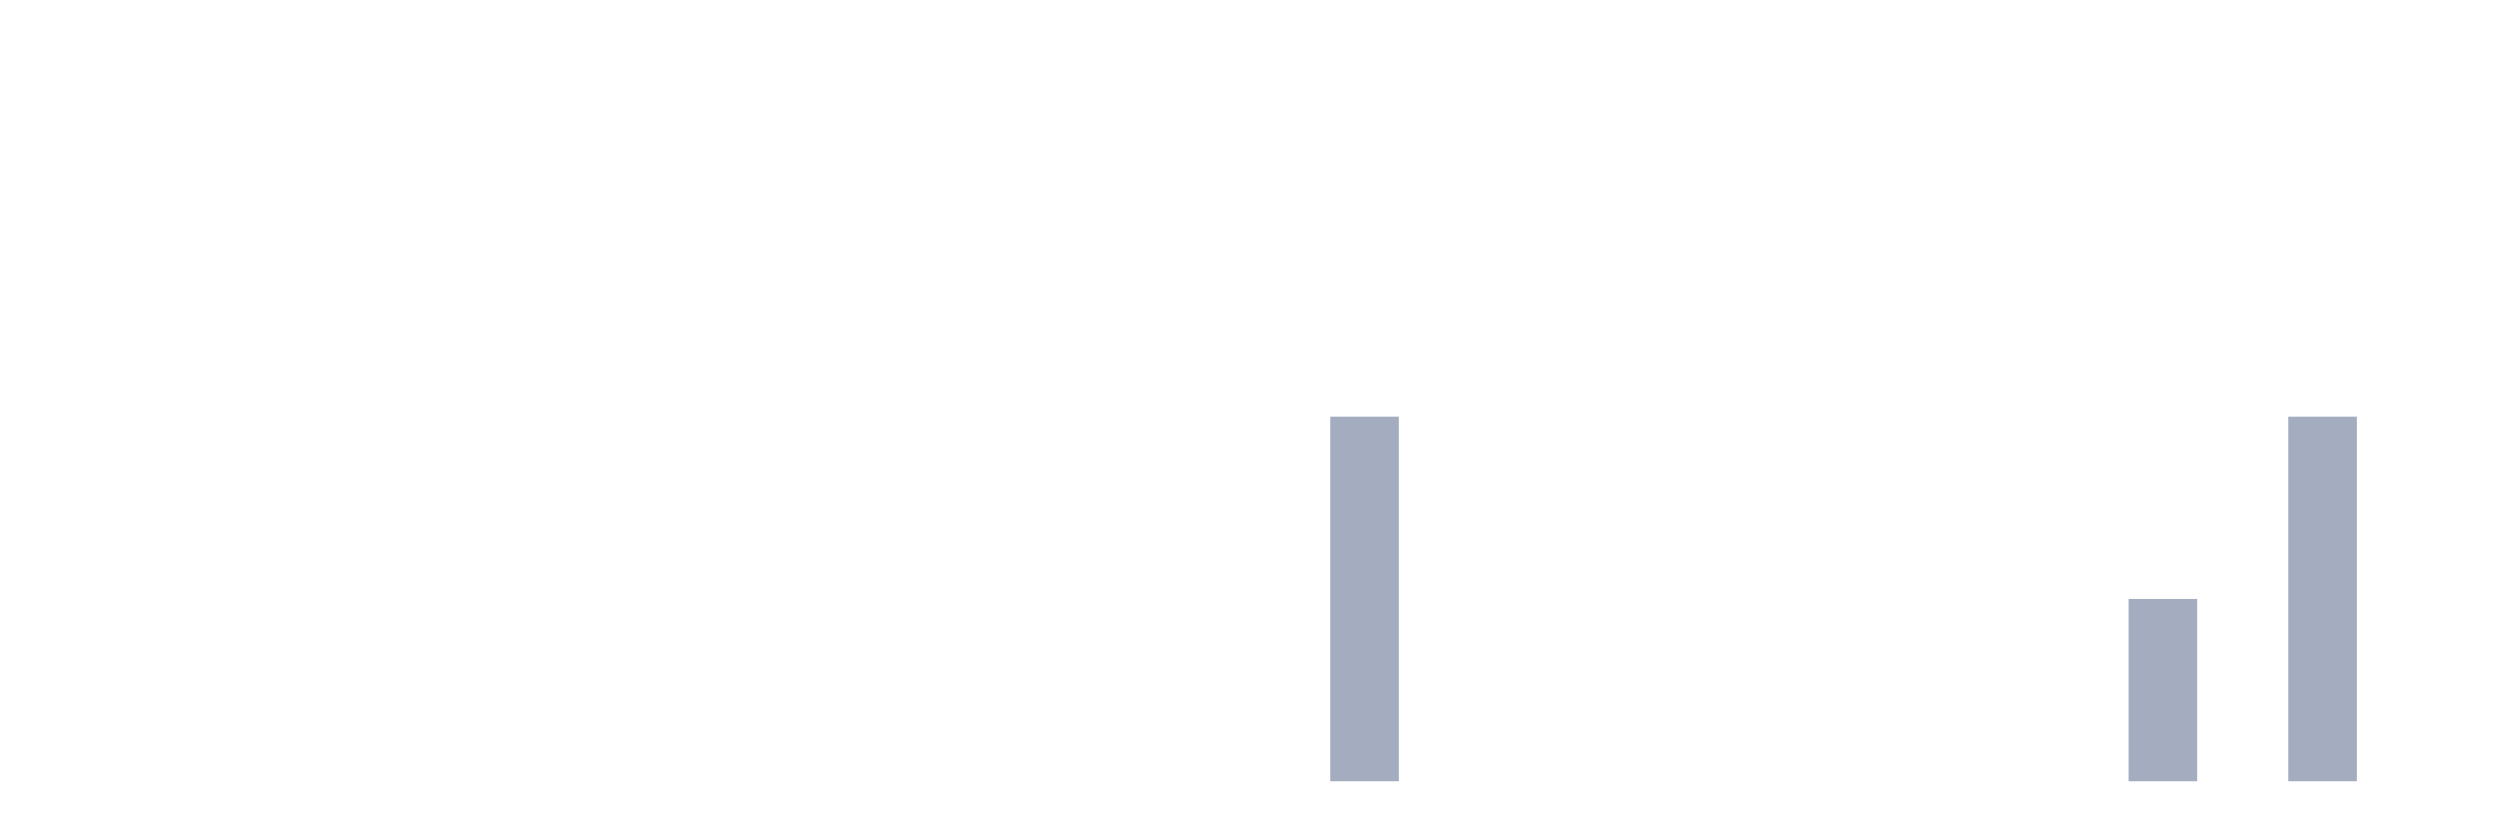
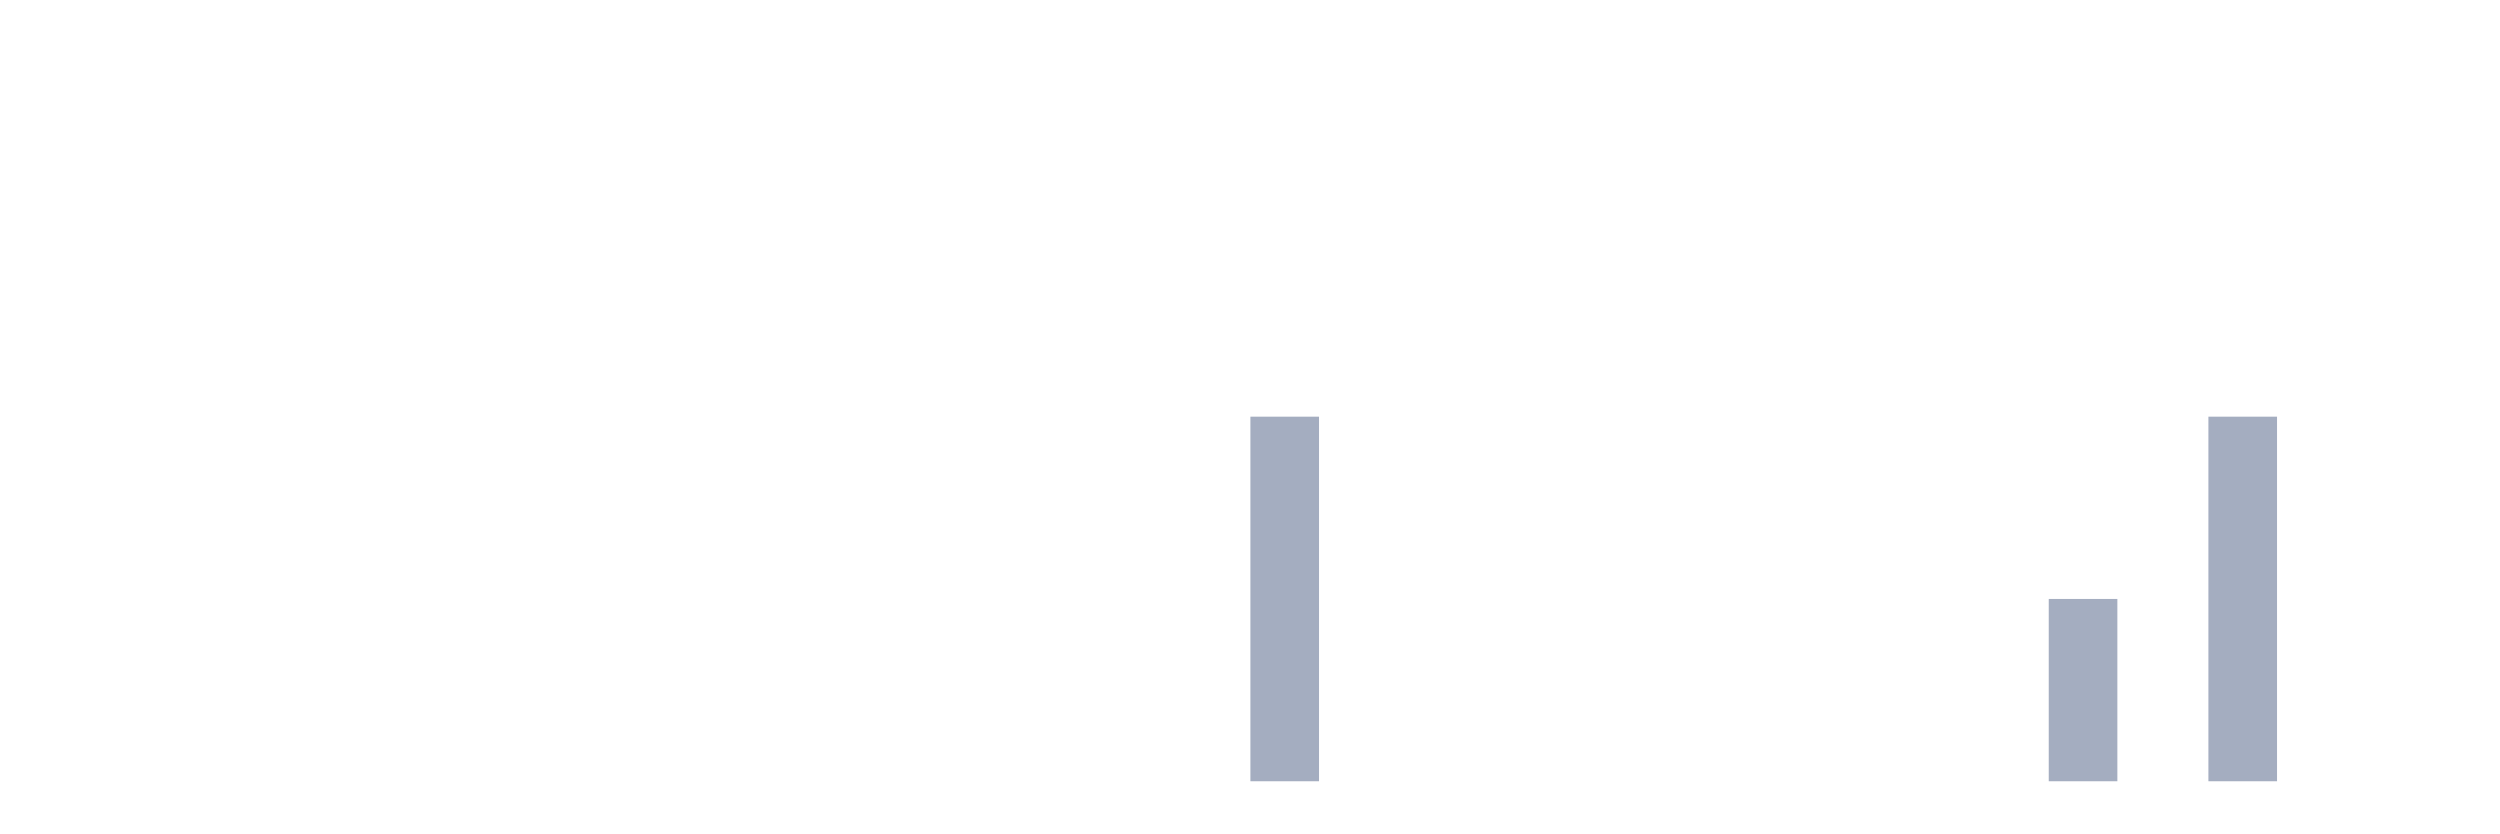
<svg xmlns="http://www.w3.org/2000/svg" viewBox="0 0 480 160">
  <g transform="translate(10,10)">
    <rect class="bar" x="0.153" width="13.175" y="140" height="0" fill="rgb(164,173,192)" />
    <rect class="bar" x="15.482" width="13.175" y="140" height="0" fill="rgb(164,173,192)" />
    <rect class="bar" x="30.81" width="13.175" y="140" height="0" fill="rgb(164,173,192)" />
    <rect class="bar" x="46.138" width="13.175" y="140" height="0" fill="rgb(164,173,192)" />
    <rect class="bar" x="61.466" width="13.175" y="140" height="0" fill="rgb(164,173,192)" />
    <rect class="bar" x="76.794" width="13.175" y="140" height="0" fill="rgb(164,173,192)" />
    <rect class="bar" x="92.123" width="13.175" y="140" height="0" fill="rgb(164,173,192)" />
    <rect class="bar" x="107.451" width="13.175" y="140" height="0" fill="rgb(164,173,192)" />
    <rect class="bar" x="122.779" width="13.175" y="140" height="0" fill="rgb(164,173,192)" />
    <rect class="bar" x="138.107" width="13.175" y="140" height="0" fill="rgb(164,173,192)" />
    <rect class="bar" x="153.436" width="13.175" y="140" height="0" fill="rgb(164,173,192)" />
    <rect class="bar" x="168.764" width="13.175" y="140" height="0" fill="rgb(164,173,192)" />
    <rect class="bar" x="184.092" width="13.175" y="140" height="0" fill="rgb(164,173,192)" />
    <rect class="bar" x="199.42" width="13.175" y="140" height="0" fill="rgb(164,173,192)" />
    <rect class="bar" x="214.748" width="13.175" y="140" height="0" fill="rgb(164,173,192)" />
-     <rect class="bar" x="230.077" width="13.175" y="140" height="0" fill="rgb(164,173,192)" />
-     <rect class="bar" x="245.405" width="13.175" y="70" height="70" fill="rgb(164,173,192)" />
+     <rect class="bar" x="230.077" width="13.175" y="70" height="70" fill="rgb(164,173,192)" />
+     <rect class="bar" x="245.405" width="13.175" y="140" height="0" fill="rgb(164,173,192)" />
    <rect class="bar" x="260.733" width="13.175" y="140" height="0" fill="rgb(164,173,192)" />
    <rect class="bar" x="276.061" width="13.175" y="140" height="0" fill="rgb(164,173,192)" />
    <rect class="bar" x="291.39" width="13.175" y="140" height="0" fill="rgb(164,173,192)" />
    <rect class="bar" x="306.718" width="13.175" y="140" height="0" fill="rgb(164,173,192)" />
    <rect class="bar" x="322.046" width="13.175" y="140" height="0" fill="rgb(164,173,192)" />
    <rect class="bar" x="337.374" width="13.175" y="140" height="0" fill="rgb(164,173,192)" />
    <rect class="bar" x="352.702" width="13.175" y="140" height="0" fill="rgb(164,173,192)" />
    <rect class="bar" x="368.031" width="13.175" y="140" height="0" fill="rgb(164,173,192)" />
-     <rect class="bar" x="383.359" width="13.175" y="140" height="0" fill="rgb(164,173,192)" />
-     <rect class="bar" x="398.687" width="13.175" y="105" height="35" fill="rgb(164,173,192)" />
-     <rect class="bar" x="414.015" width="13.175" y="140" height="0" fill="rgb(164,173,192)" />
-     <rect class="bar" x="429.344" width="13.175" y="70" height="70" fill="rgb(164,173,192)" />
+     <rect class="bar" x="383.359" width="13.175" y="105" height="35" fill="rgb(164,173,192)" />
+     <rect class="bar" x="398.687" width="13.175" y="140" height="0" fill="rgb(164,173,192)" />
+     <rect class="bar" x="414.015" width="13.175" y="70" height="70" fill="rgb(164,173,192)" />
+     <rect class="bar" x="429.344" width="13.175" y="140" height="0" fill="rgb(164,173,192)" />
    <rect class="bar" x="444.672" width="13.175" y="140" height="0" fill="rgb(164,173,192)" />
  </g>
</svg>
